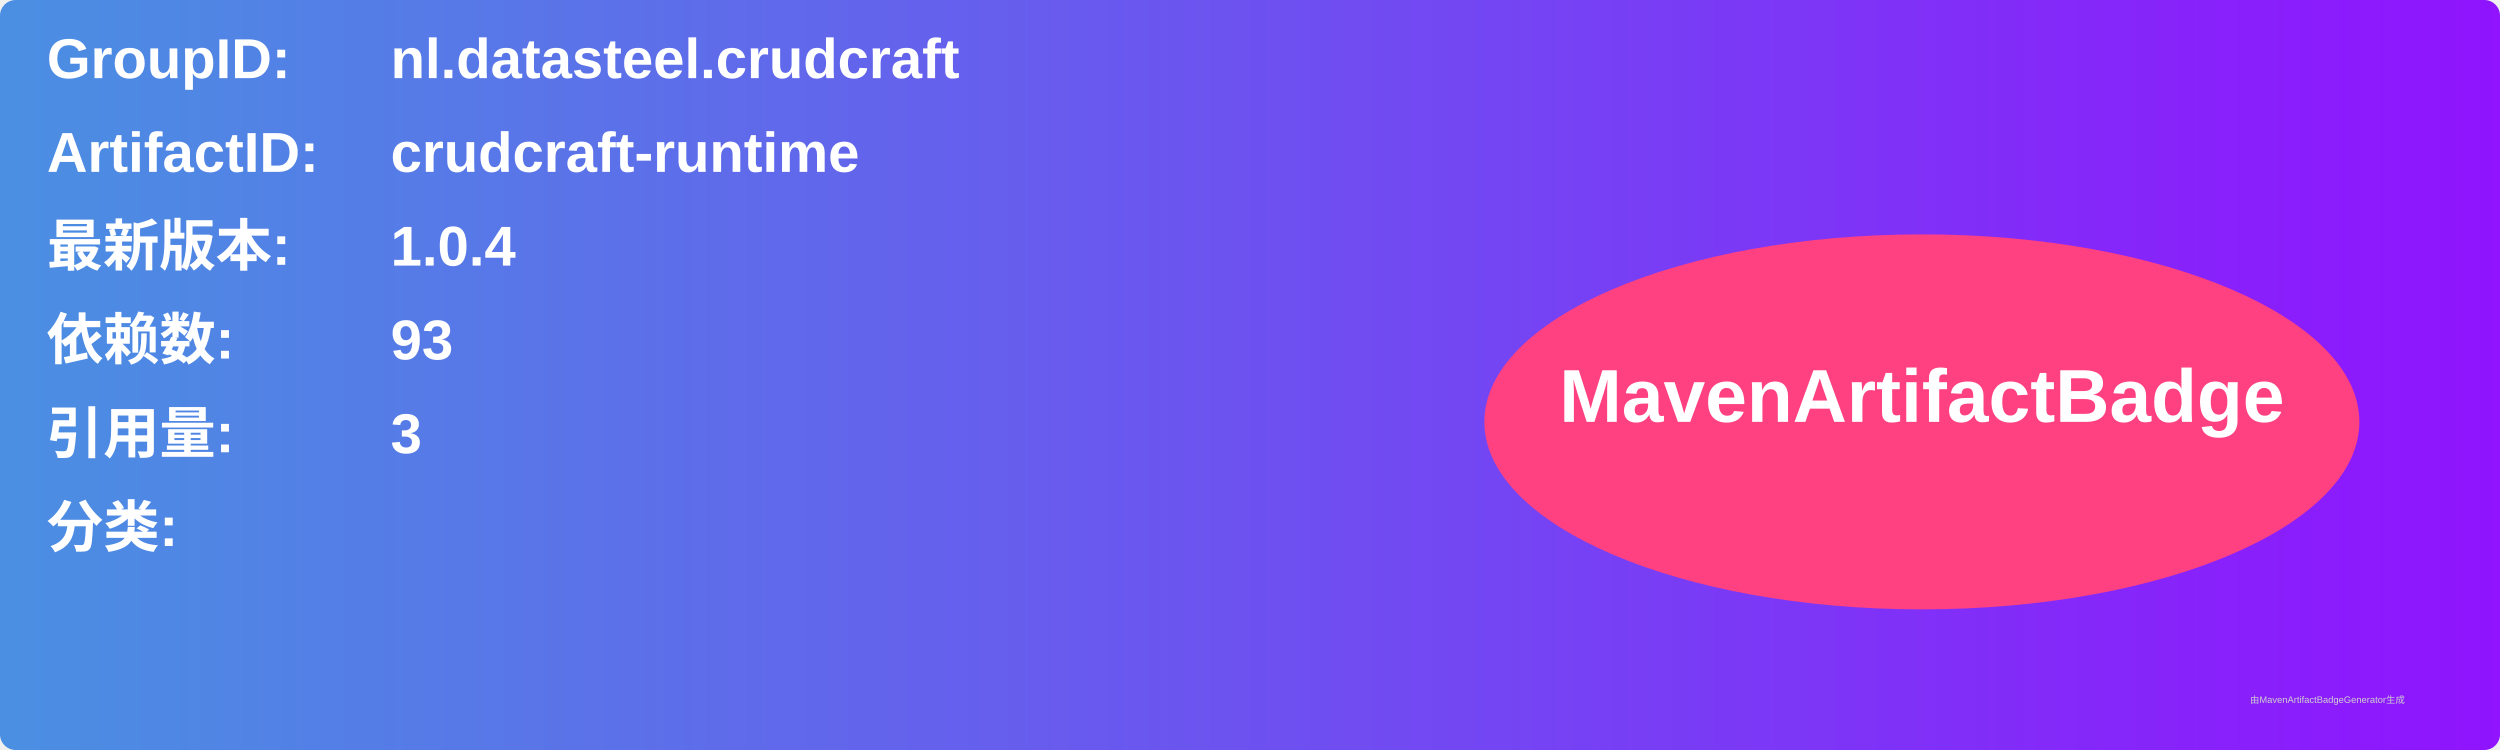
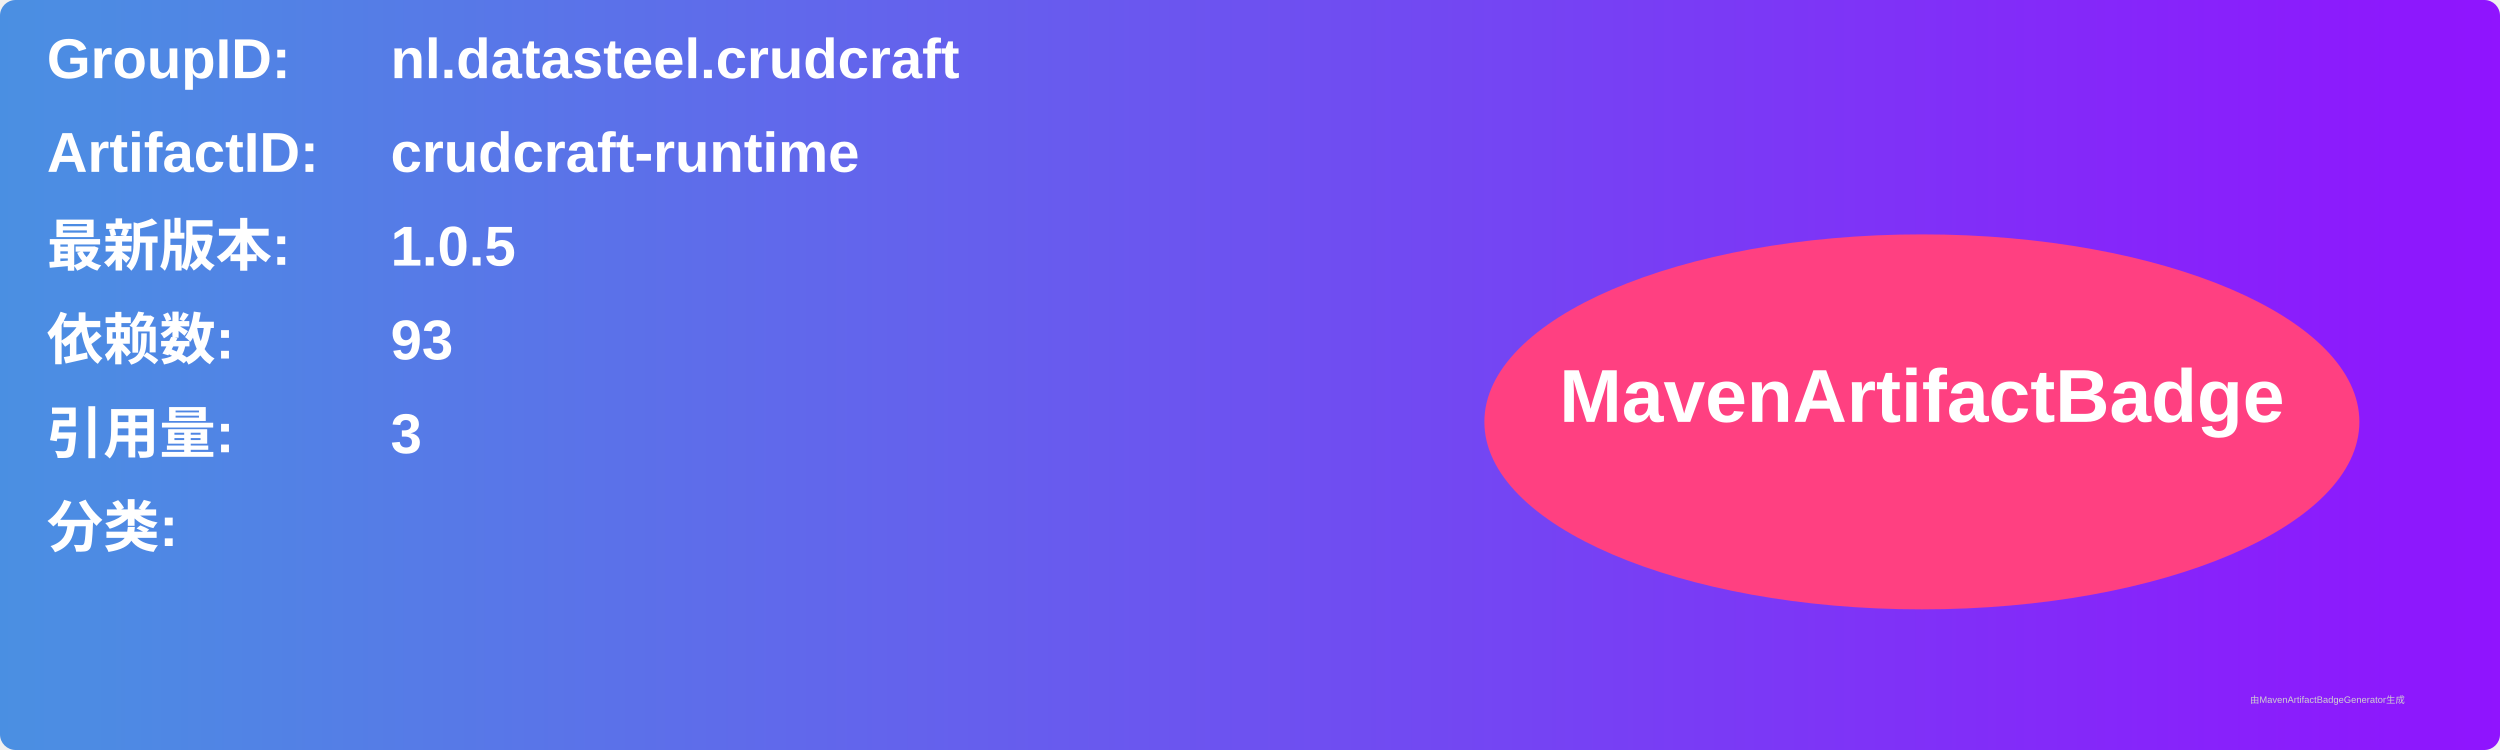
<svg xmlns="http://www.w3.org/2000/svg" width="800" height="240" viewBox="0 0 800 240">
  <linearGradient id="grad" x1="0%" y1="0%" x2="100%" y2="0%">
    <stop offset="0%" stop-color="#4a90e2" />
    <stop offset="100%" stop-color="#9013fe" />
  </linearGradient>
  <rect width="100%" height="100%" rx="5" ry="5" fill="url(#grad)" />
  <g transform="translate(15, 15)">
    <text x="0" y="10" font-family="Arial" font-size="18" fill="white" font-weight="bold" width="260">GroupID:</text>
    <text x="110" y="10" font-family="Arial" font-size="18" fill="white" font-weight="bold" width="460">nl.datasteel.crudcraft</text>
    <text x="0" y="40" font-family="Arial" font-size="18" fill="white" font-weight="bold" width="260">ArtifactID:</text>
    <text x="110" y="40" font-family="Arial" font-size="18" fill="white" font-weight="bold" width="460">crudcraft-runtime</text>
    <text x="0" y="70" font-family="Arial" font-size="18" fill="white" font-weight="bold">最新版本:</text>
    <text x="110" y="70" font-family="Arial" font-size="18" fill="white" font-weight="bold">
-       <tspan font-weight="bold">1.0.4</tspan>
+       <tspan font-weight="bold">1.0.5</tspan>
    </text>
    <text x="0" y="100" font-family="Arial" font-size="18" fill="white" font-weight="bold">依赖数: </text>
    <text x="110" y="100" font-family="Arial" font-size="18" fill="white">
      <tspan font-weight="bold">93</tspan>
    </text>
    <text x="0" y="130" font-family="Arial" font-size="18" fill="white" font-weight="bold">引用量: </text>
    <text x="110" y="130" font-family="Arial" font-size="18" fill="white">
      <tspan font-weight="bold">3</tspan>
    </text>
    <text x="0" y="160" font-family="Arial" font-size="18" fill="white" font-weight="bold">分类:</text>
    <text x="10" y="190" font-family="Arial" font-size="10" fill="white">
      <tspan font-weight="bold" />
    </text>
    <ellipse cx="600" cy="120" rx="140" ry="60" fill="#ff4081" />
    <text x="600" y="120" text-anchor="middle" font-family="Arial" font-size="24" fill="white" font-weight="bold">MavenArtifactBadge</text>
  </g>
  <text x="720" y="225" font-family="Arial" font-size="3" fill="#d0d0d0">由MavenArtifactBadgeGenerator生成</text>
</svg>
